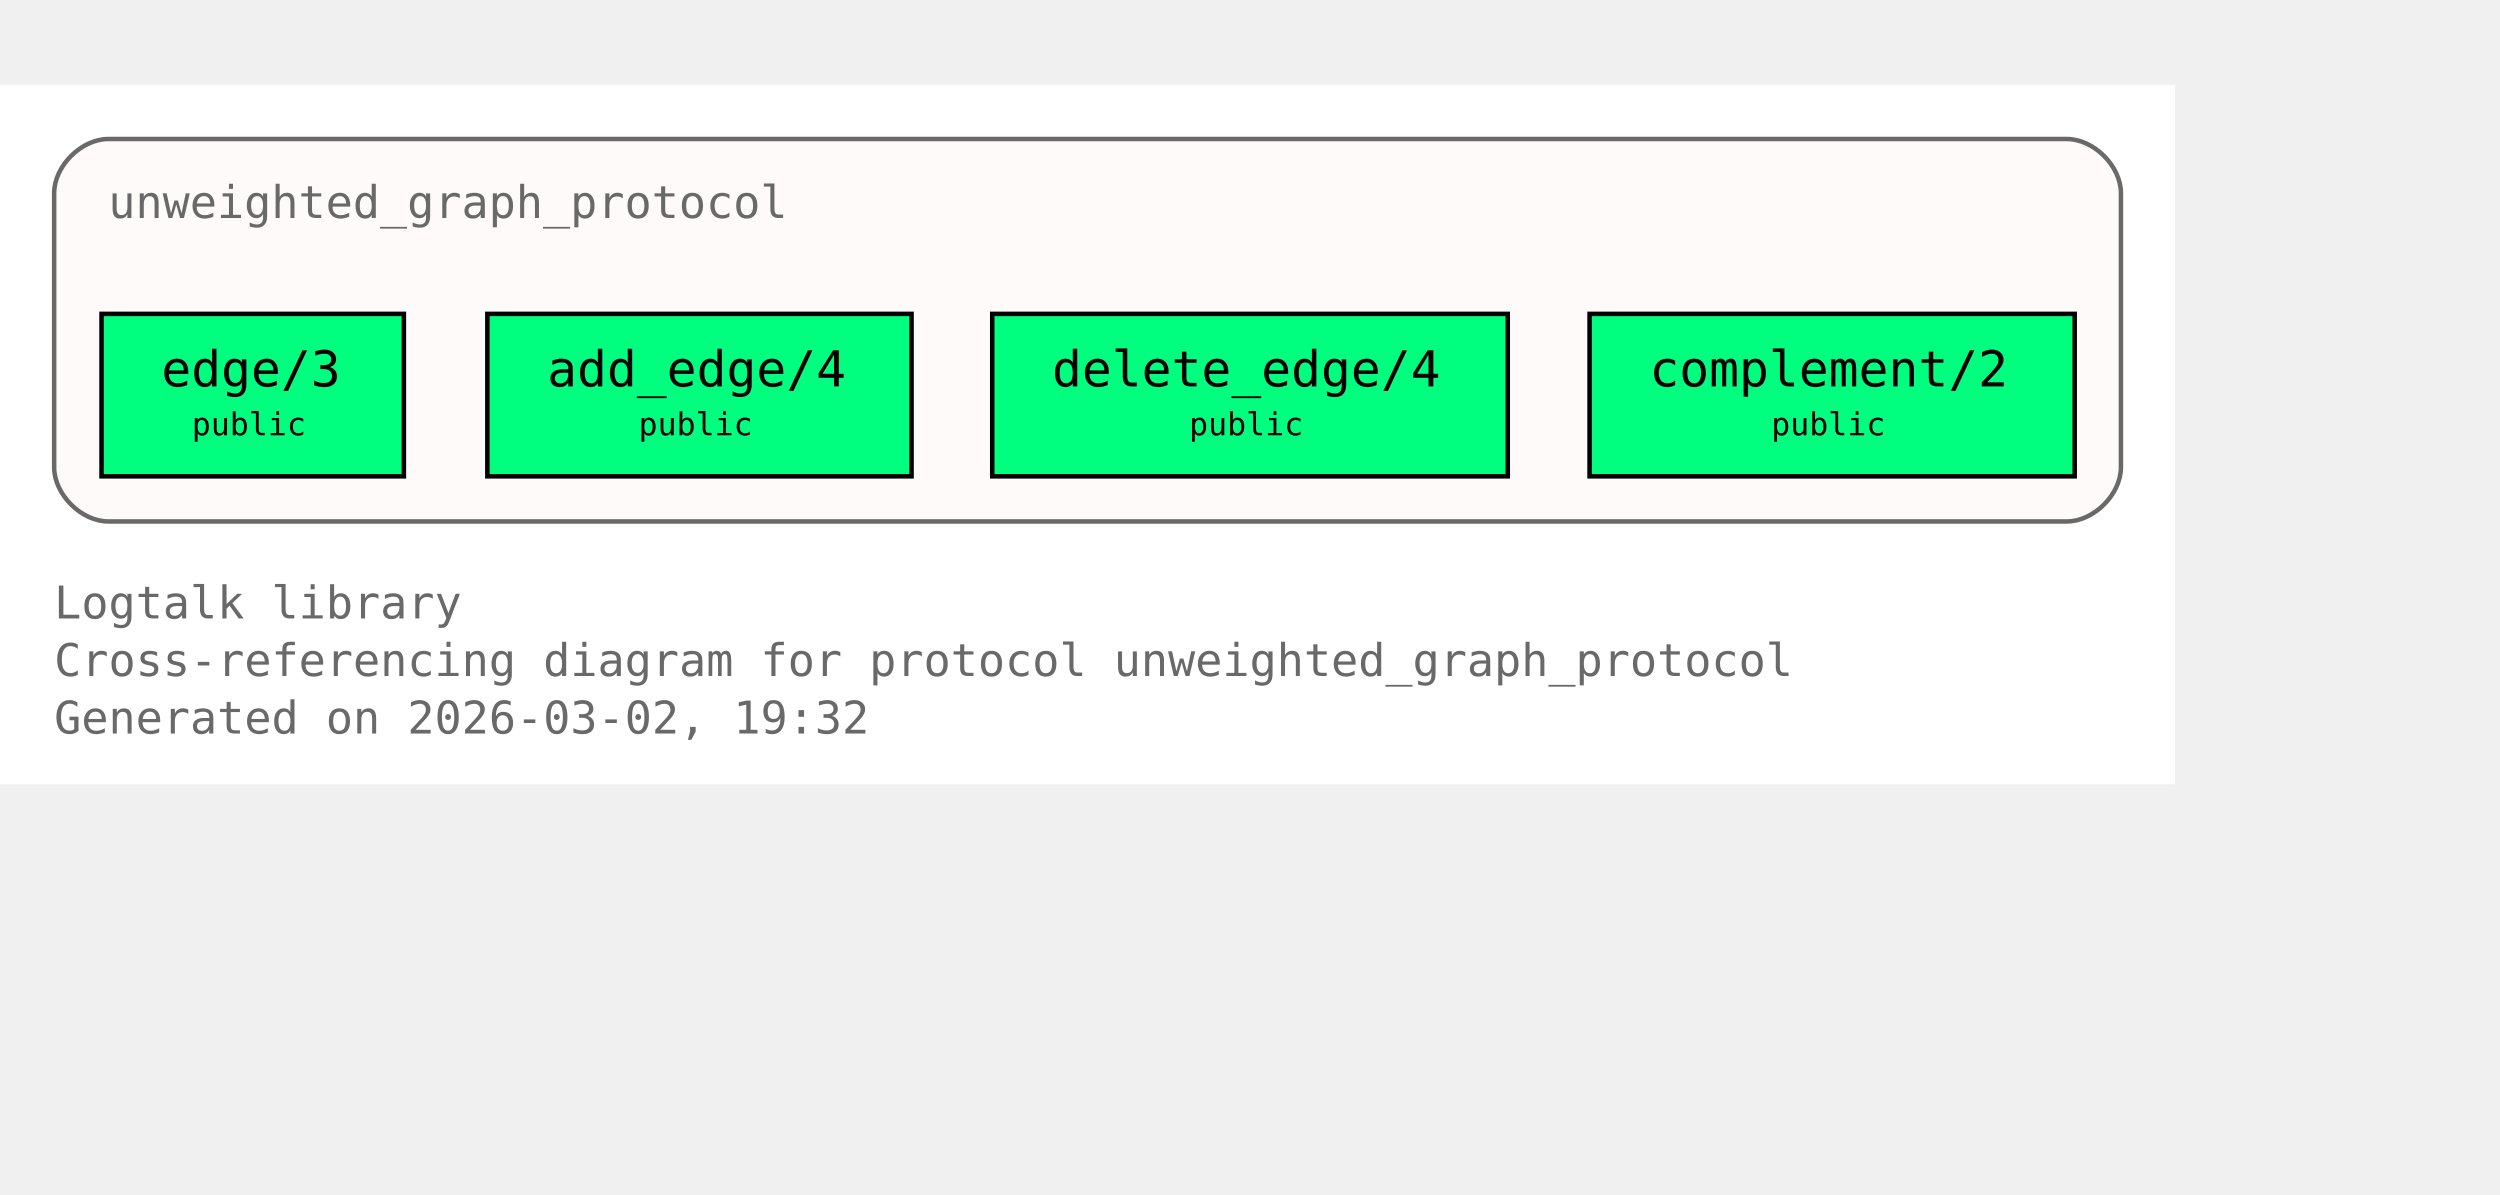
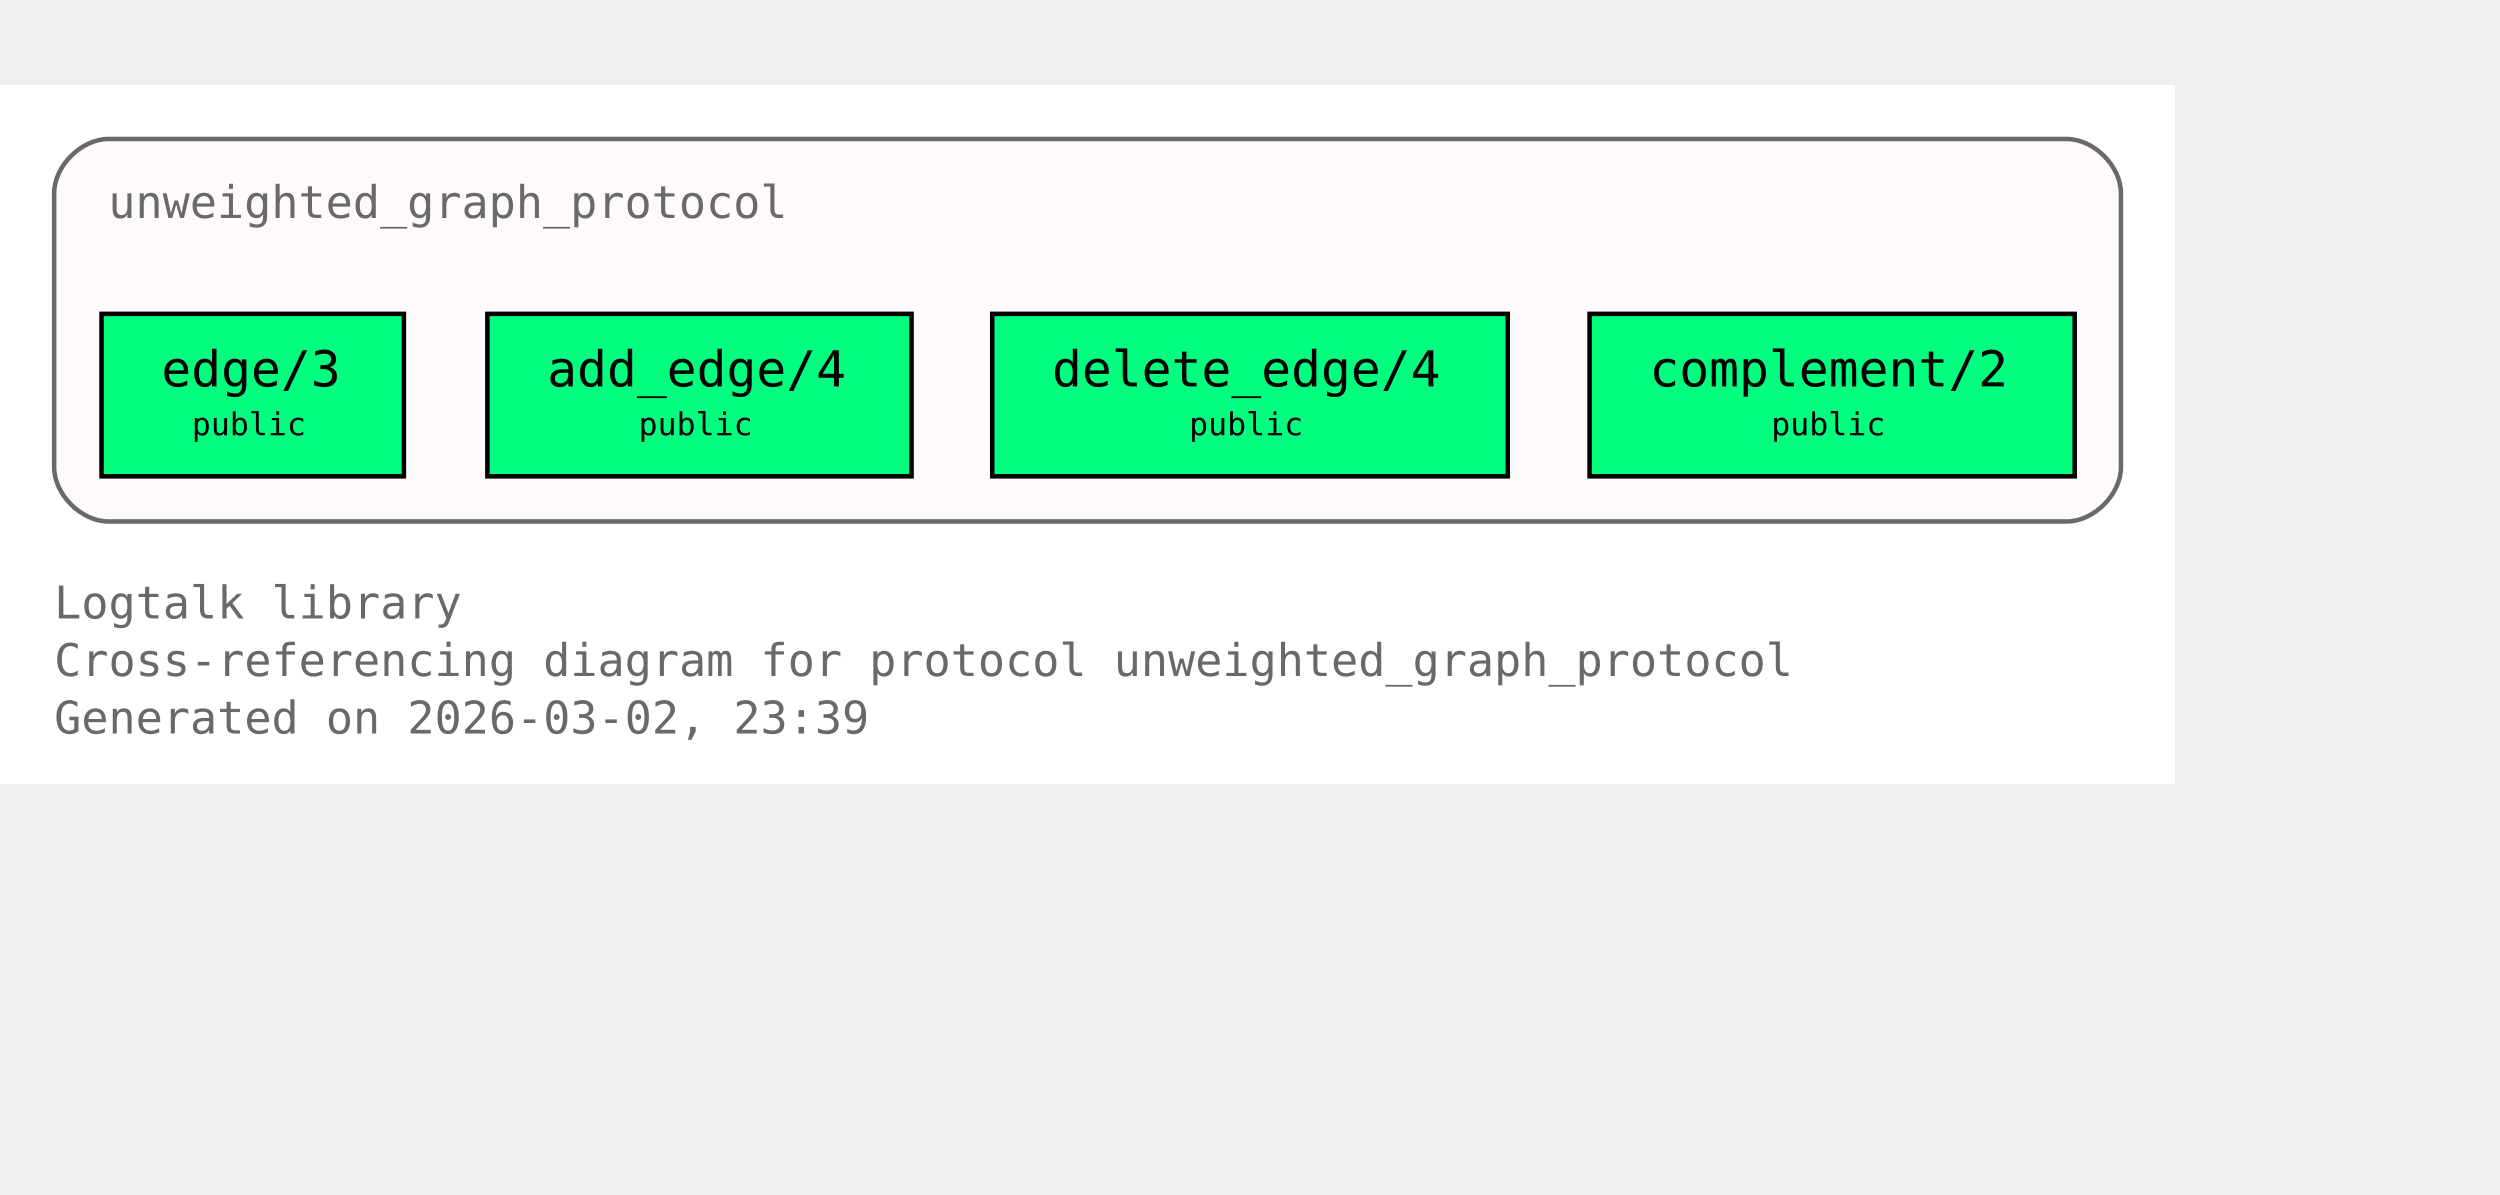
<svg xmlns="http://www.w3.org/2000/svg" xmlns:xlink="http://www.w3.org/1999/xlink" width="626pt" height="299pt" viewBox="72.00 72.00 554.00 227.00">
  <g id="graph0" class="graph" transform="scale(1 1) rotate(0) translate(76 223)">
    <polygon fill="white" stroke="none" points="-4,4 -4,-151 478,-151 478,4 -4,4" />
    <text xml:space="preserve" text-anchor="start" x="8" y="-32.75" font-family="Monospace" font-size="10.00" fill="dimgray">Logtalk library</text>
    <text xml:space="preserve" text-anchor="start" x="8" y="-20" font-family="Monospace" font-size="10.00" fill="dimgray">Cross-referencing diagram for protocol unweighted_graph_protocol</text>
-     <text xml:space="preserve" text-anchor="start" x="8" y="-7.25" font-family="Monospace" font-size="10.00" fill="dimgray">Generated on 2026-03-02, 19:32</text>
+     <text xml:space="preserve" text-anchor="start" x="8" y="-7.25" font-family="Monospace" font-size="10.00" fill="dimgray">Generated on 2026-03-02, 23:39</text>
    <g id="clust1" class="cluster">
      <g id="a_clust1">
        <a xlink:title="unweighted_graph_protocol">
          <path fill="snow" stroke="dimgray" d="M20,-54.25C20,-54.25 454,-54.25 454,-54.25 460,-54.25 466,-60.25 466,-66.25 466,-66.25 466,-127 466,-127 466,-133 460,-139 454,-139 454,-139 20,-139 20,-139 14,-139 8,-133 8,-127 8,-127 8,-66.25 8,-66.25 8,-60.25 14,-54.25 20,-54.25" />
          <g id="a_clust1_0">
-             <a xlink:href="https://github.com/LogtalkDotOrg/logtalk3/tree/1b6dbad3c0ab23714867d40ccb3afd85e73d757b/library/graphs/unweighted_graph_protocol.lgt#L22" xlink:title="https://github.com/LogtalkDotOrg/logtalk3/tree/1b6dbad3c0ab23714867d40ccb3afd85e73d757b/library/graphs/unweighted_graph_protocol.lgt#L22">
+             <a xlink:href="https://github.com/LogtalkDotOrg/logtalk3/tree/e796a85806446fb2f8388e60805c27d217b57127/library/graphs/unweighted_graph_protocol.lgt#L22" xlink:title="https://github.com/LogtalkDotOrg/logtalk3/tree/e796a85806446fb2f8388e60805c27d217b57127/library/graphs/unweighted_graph_protocol.lgt#L22">
              <text xml:space="preserve" text-anchor="start" x="20" y="-121.5" font-family="Monospace" font-size="10.00" fill="dimgray">unweighted_graph_protocol</text>
            </a>
          </g>
        </a>
      </g>
    </g>
    <g id="node1" class="node">
      <polygon fill="springgreen" stroke="black" points="85.5,-100.25 18.5,-100.25 18.5,-64.25 85.5,-64.25 85.5,-100.25" />
      <text xml:space="preserve" text-anchor="start" x="26.5" y="-84.95" font-family="Monospace" font-size="9.00"> </text>
      <g id="a_node1_1">
-         <a xlink:href="https://github.com/LogtalkDotOrg/logtalk3/tree/1b6dbad3c0ab23714867d40ccb3afd85e73d757b/library/graphs/unweighted_graph_protocol.lgt#L32" xlink:title="https://github.com/LogtalkDotOrg/logtalk3/tree/1b6dbad3c0ab23714867d40ccb3afd85e73d757b/library/graphs/unweighted_graph_protocol.lgt#L32">
+         <a xlink:href="https://github.com/LogtalkDotOrg/logtalk3/tree/e796a85806446fb2f8388e60805c27d217b57127/library/graphs/unweighted_graph_protocol.lgt#L32" xlink:title="https://github.com/LogtalkDotOrg/logtalk3/tree/e796a85806446fb2f8388e60805c27d217b57127/library/graphs/unweighted_graph_protocol.lgt#L32">
          <text xml:space="preserve" text-anchor="start" x="31.75" y="-84.17" font-family="Monospace" font-size="11.00">edge/3</text>
        </a>
      </g>
      <text xml:space="preserve" text-anchor="start" x="72.25" y="-84.95" font-family="Monospace" font-size="9.00"> </text>
      <text xml:space="preserve" text-anchor="start" x="26.5" y="-72.58" font-family="Monospace" font-size="9.00"> </text>
      <text xml:space="preserve" text-anchor="start" x="38.5" y="-73.35" font-family="Monospace" font-size="7.00">public</text>
      <text xml:space="preserve" text-anchor="start" x="72.25" y="-72.58" font-family="Monospace" font-size="9.00"> </text>
    </g>
    <g id="node2" class="node">
      <polygon fill="springgreen" stroke="black" points="198,-100.25 104,-100.25 104,-64.25 198,-64.25 198,-100.25" />
      <text xml:space="preserve" text-anchor="start" x="112" y="-84.95" font-family="Monospace" font-size="9.00"> </text>
      <g id="a_node2_2">
-         <a xlink:href="https://github.com/LogtalkDotOrg/logtalk3/tree/1b6dbad3c0ab23714867d40ccb3afd85e73d757b/library/graphs/unweighted_graph_protocol.lgt#L39" xlink:title="https://github.com/LogtalkDotOrg/logtalk3/tree/1b6dbad3c0ab23714867d40ccb3afd85e73d757b/library/graphs/unweighted_graph_protocol.lgt#L39">
+         <a xlink:href="https://github.com/LogtalkDotOrg/logtalk3/tree/e796a85806446fb2f8388e60805c27d217b57127/library/graphs/unweighted_graph_protocol.lgt#L39" xlink:title="https://github.com/LogtalkDotOrg/logtalk3/tree/e796a85806446fb2f8388e60805c27d217b57127/library/graphs/unweighted_graph_protocol.lgt#L39">
          <text xml:space="preserve" text-anchor="start" x="117.25" y="-84.17" font-family="Monospace" font-size="11.00">add_edge/4</text>
        </a>
      </g>
      <text xml:space="preserve" text-anchor="start" x="184.75" y="-84.95" font-family="Monospace" font-size="9.00"> </text>
      <text xml:space="preserve" text-anchor="start" x="112" y="-72.58" font-family="Monospace" font-size="9.00"> </text>
      <text xml:space="preserve" text-anchor="start" x="137.5" y="-73.35" font-family="Monospace" font-size="7.00">public</text>
      <text xml:space="preserve" text-anchor="start" x="184.75" y="-72.58" font-family="Monospace" font-size="9.00"> </text>
    </g>
    <g id="node3" class="node">
      <polygon fill="springgreen" stroke="black" points="330.12,-100.25 215.88,-100.25 215.88,-64.25 330.12,-64.25 330.12,-100.25" />
      <text xml:space="preserve" text-anchor="start" x="223.88" y="-84.95" font-family="Monospace" font-size="9.00"> </text>
      <g id="a_node3_3">
-         <a xlink:href="https://github.com/LogtalkDotOrg/logtalk3/tree/1b6dbad3c0ab23714867d40ccb3afd85e73d757b/library/graphs/unweighted_graph_protocol.lgt#L46" xlink:title="https://github.com/LogtalkDotOrg/logtalk3/tree/1b6dbad3c0ab23714867d40ccb3afd85e73d757b/library/graphs/unweighted_graph_protocol.lgt#L46">
+         <a xlink:href="https://github.com/LogtalkDotOrg/logtalk3/tree/e796a85806446fb2f8388e60805c27d217b57127/library/graphs/unweighted_graph_protocol.lgt#L46" xlink:title="https://github.com/LogtalkDotOrg/logtalk3/tree/e796a85806446fb2f8388e60805c27d217b57127/library/graphs/unweighted_graph_protocol.lgt#L46">
          <text xml:space="preserve" text-anchor="start" x="229.12" y="-84.17" font-family="Monospace" font-size="11.00">delete_edge/4</text>
        </a>
      </g>
      <text xml:space="preserve" text-anchor="start" x="316.88" y="-84.95" font-family="Monospace" font-size="9.00"> </text>
      <text xml:space="preserve" text-anchor="start" x="223.88" y="-72.58" font-family="Monospace" font-size="9.00"> </text>
      <text xml:space="preserve" text-anchor="start" x="259.5" y="-73.35" font-family="Monospace" font-size="7.00">public</text>
      <text xml:space="preserve" text-anchor="start" x="316.88" y="-72.58" font-family="Monospace" font-size="9.00"> </text>
    </g>
    <g id="node4" class="node">
      <polygon fill="springgreen" stroke="black" points="455.75,-100.25 348.25,-100.25 348.25,-64.25 455.75,-64.25 455.75,-100.25" />
      <text xml:space="preserve" text-anchor="start" x="356.25" y="-84.95" font-family="Monospace" font-size="9.00"> </text>
      <g id="a_node4_4">
-         <a xlink:href="https://github.com/LogtalkDotOrg/logtalk3/tree/1b6dbad3c0ab23714867d40ccb3afd85e73d757b/library/graphs/unweighted_graph_protocol.lgt#L53" xlink:title="https://github.com/LogtalkDotOrg/logtalk3/tree/1b6dbad3c0ab23714867d40ccb3afd85e73d757b/library/graphs/unweighted_graph_protocol.lgt#L53">
+         <a xlink:href="https://github.com/LogtalkDotOrg/logtalk3/tree/e796a85806446fb2f8388e60805c27d217b57127/library/graphs/unweighted_graph_protocol.lgt#L53" xlink:title="https://github.com/LogtalkDotOrg/logtalk3/tree/e796a85806446fb2f8388e60805c27d217b57127/library/graphs/unweighted_graph_protocol.lgt#L53">
          <text xml:space="preserve" text-anchor="start" x="361.5" y="-84.17" font-family="Monospace" font-size="11.00">complement/2</text>
        </a>
      </g>
      <text xml:space="preserve" text-anchor="start" x="442.5" y="-84.95" font-family="Monospace" font-size="9.00"> </text>
      <text xml:space="preserve" text-anchor="start" x="356.25" y="-72.58" font-family="Monospace" font-size="9.00"> </text>
      <text xml:space="preserve" text-anchor="start" x="388.5" y="-73.35" font-family="Monospace" font-size="7.00">public</text>
      <text xml:space="preserve" text-anchor="start" x="442.5" y="-72.58" font-family="Monospace" font-size="9.00"> </text>
    </g>
  </g>
</svg>
